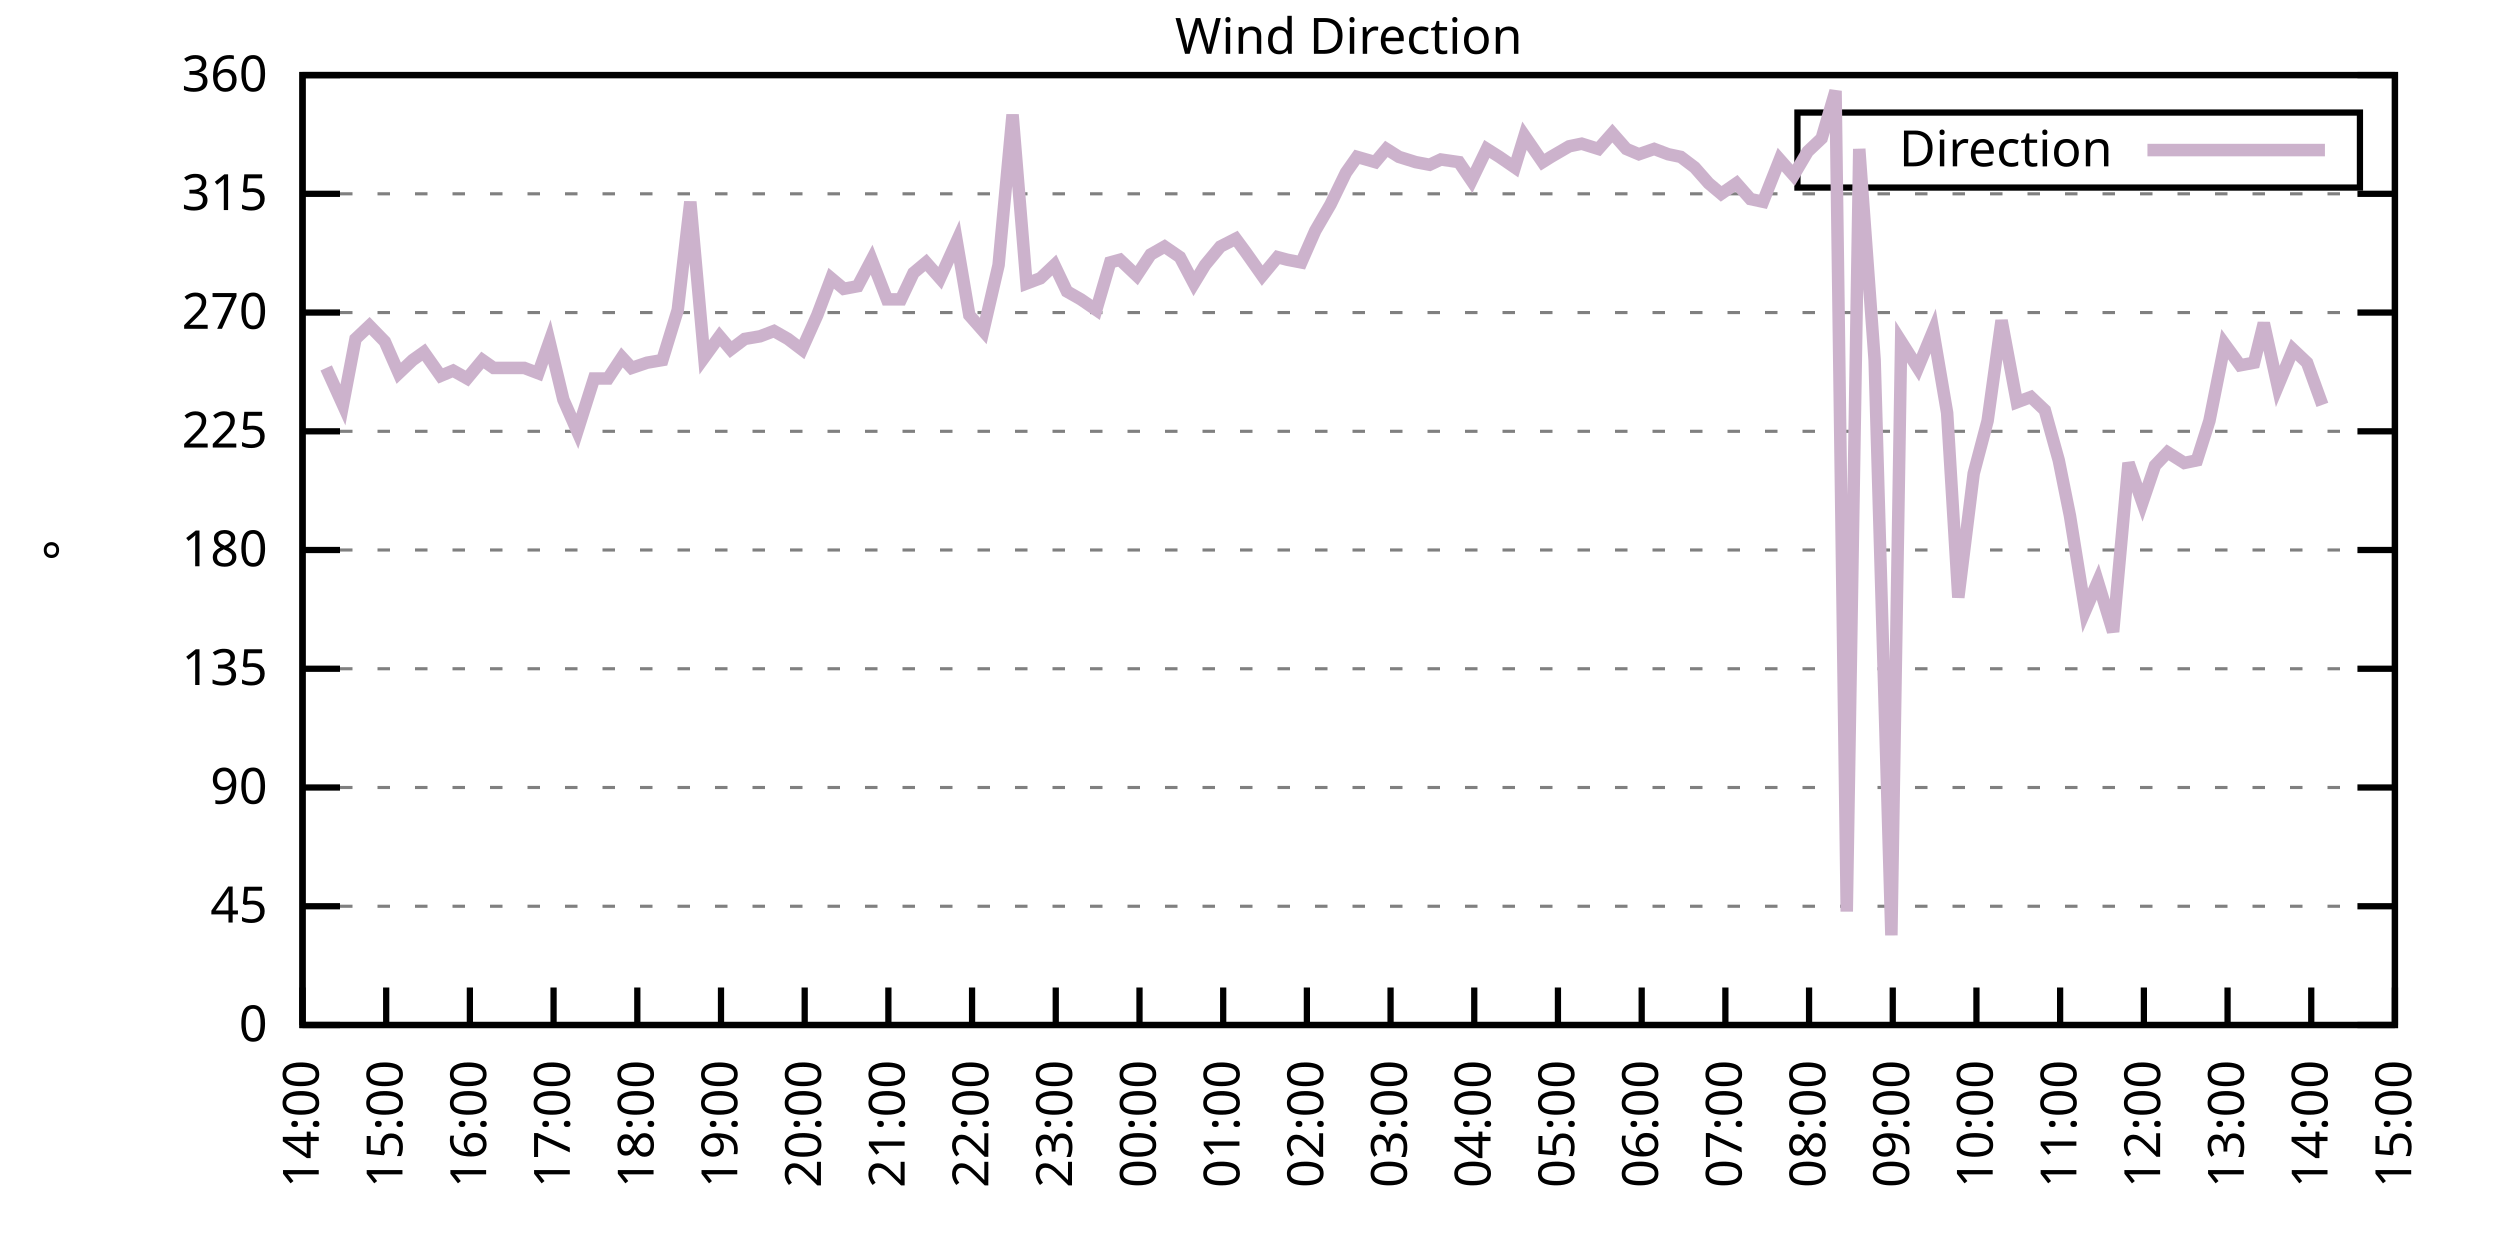
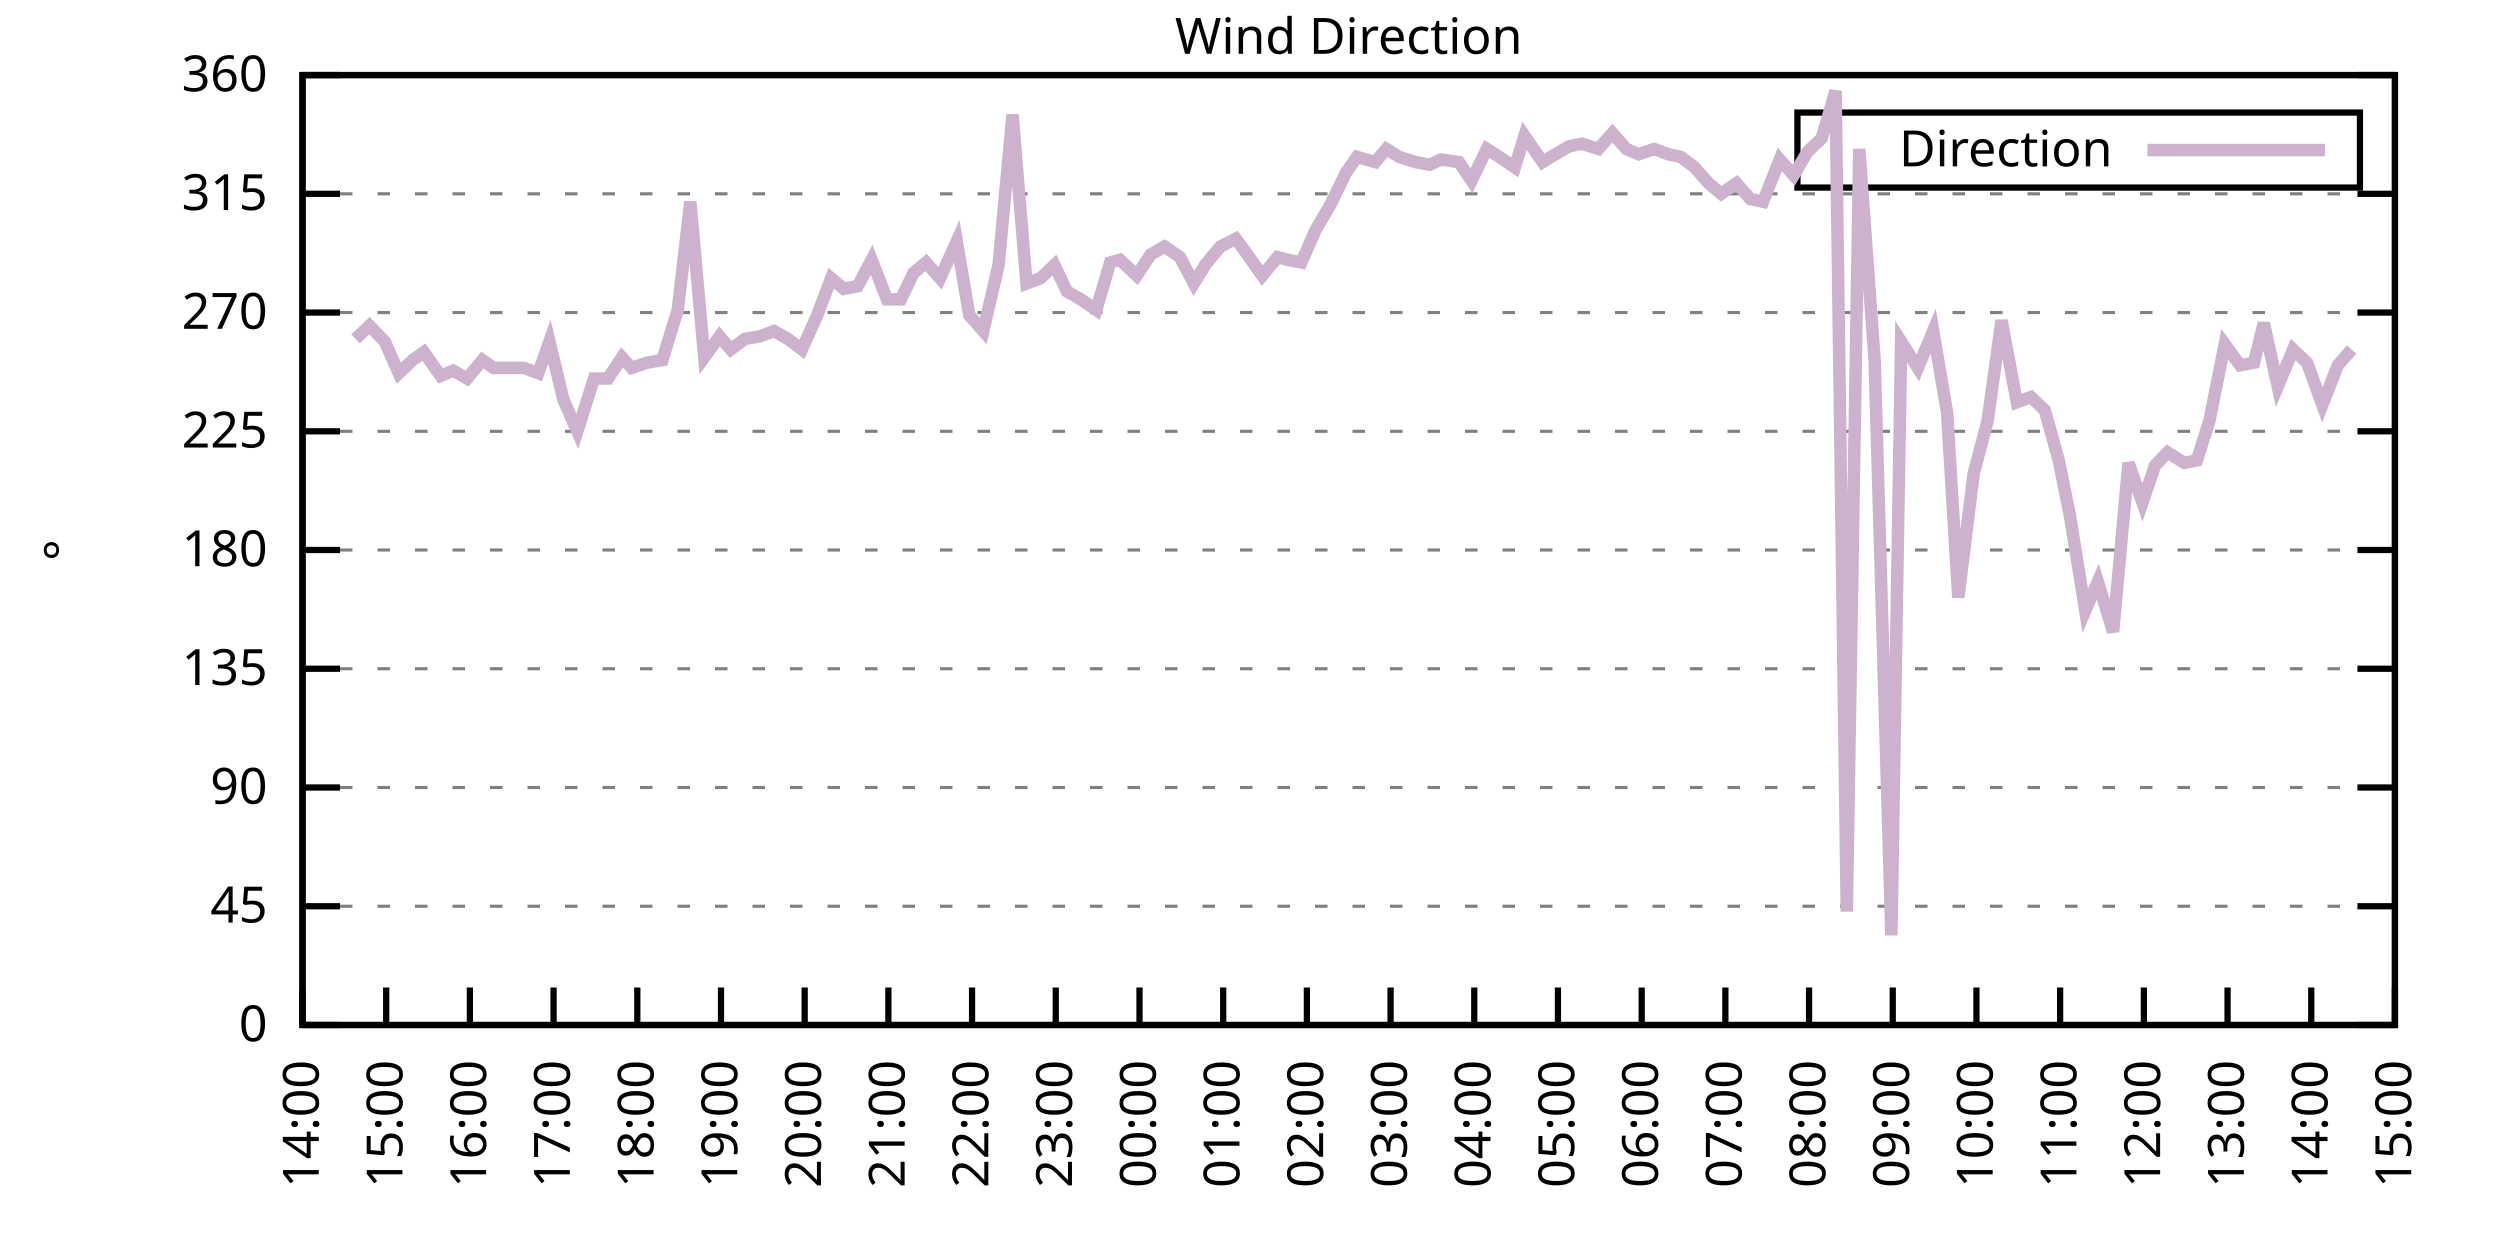
<svg xmlns="http://www.w3.org/2000/svg" xmlns:xlink="http://www.w3.org/1999/xlink" width="400" height="200" viewBox="0 0 400 200">
  <g id="gnuplot_canvas">
    <rect x="0" y="0" width="400" height="200" fill="none" />
    <defs>
      <circle id="gpDot" r="0.5" stroke-width="0.5" stroke="currentColor" />
      <path id="gpPt0" stroke-width="0.333" stroke="currentColor" d="M-1,0 h2 M0,-1 v2" />
      <path id="gpPt1" stroke-width="0.333" stroke="currentColor" d="M-1,-1 L1,1 M1,-1 L-1,1" />
      <path id="gpPt2" stroke-width="0.333" stroke="currentColor" d="M-1,0 L1,0 M0,-1 L0,1 M-1,-1 L1,1 M-1,1 L1,-1" />
      <rect id="gpPt3" stroke-width="0.333" stroke="currentColor" x="-1" y="-1" width="2" height="2" />
      <rect id="gpPt4" stroke-width="0.333" stroke="currentColor" fill="currentColor" x="-1" y="-1" width="2" height="2" />
      <circle id="gpPt5" stroke-width="0.333" stroke="currentColor" cx="0" cy="0" r="1" />
      <use xlink:href="#gpPt5" id="gpPt6" fill="currentColor" stroke="none" />
      <path id="gpPt7" stroke-width="0.333" stroke="currentColor" d="M0,-1.33 L-1.33,0.67 L1.33,0.67 z" />
      <use xlink:href="#gpPt7" id="gpPt8" fill="currentColor" stroke="none" />
      <use xlink:href="#gpPt7" id="gpPt9" stroke="currentColor" transform="rotate(180)" />
      <use xlink:href="#gpPt9" id="gpPt10" fill="currentColor" stroke="none" />
      <use xlink:href="#gpPt3" id="gpPt11" stroke="currentColor" transform="rotate(45)" />
      <use xlink:href="#gpPt11" id="gpPt12" fill="currentColor" stroke="none" />
      <path id="gpPt13" stroke-width="0.333" stroke="currentColor" d="M0,1.330 L1.265,0.411 L0.782,-1.067 L-0.782,-1.076 L-1.265,0.411 z" />
      <use xlink:href="#gpPt13" id="gpPt14" fill="currentColor" stroke="none" />
      <filter id="textbox" filterUnits="objectBoundingBox" x="0" y="0" height="1" width="1">
        <feFlood flood-color="white" flood-opacity="1" result="bgnd" />
        <feComposite in="SourceGraphic" in2="bgnd" operator="atop" />
      </filter>
      <filter id="greybox" filterUnits="objectBoundingBox" x="0" y="0" height="1" width="1">
        <feFlood flood-color="lightgrey" flood-opacity="1" result="grey" />
        <feComposite in="SourceGraphic" in2="grey" operator="atop" />
      </filter>
    </defs>
    <g fill="none" color="white" stroke="currentColor" stroke-width="1.00" stroke-linecap="butt" stroke-linejoin="miter">
</g>
    <g fill="none" color="black" stroke="currentColor" stroke-width="1.00" stroke-linecap="butt" stroke-linejoin="miter">
      <g stroke="none" shape-rendering="crispEdges">
        <polygon fill="rgb(255, 255, 255)" points="48.40,164.00 383.18,164.00 383.18,12.02 48.40,12.02 " />
      </g>
    </g>
    <g fill="none" color="black" stroke="currentColor" stroke-width="1.00" stroke-linecap="butt" stroke-linejoin="miter">
</g>
    <g fill="none" color="black" stroke="black" stroke-width="0.50" stroke-linecap="butt" stroke-linejoin="miter">
</g>
    <g fill="none" color="gray" stroke="currentColor" stroke-width="0.50" stroke-linecap="butt" stroke-linejoin="miter">
      <path stroke="gray" stroke-dasharray="2,4" class="gridline" d="M48.40,164.00 L383.19,164.00  " />
    </g>
    <g fill="none" color="gray" stroke="gray" stroke-width="1.00" stroke-linecap="butt" stroke-linejoin="miter">
</g>
    <g fill="none" color="black" stroke="currentColor" stroke-width="1.00" stroke-linecap="butt" stroke-linejoin="miter">
      <path stroke="black" d="M48.40,164.00 L54.40,164.00 M383.19,164.00 L377.19,164.00  " />
      <g transform="translate(42.80,166.60)" stroke="none" fill="black" font-family="Sans" font-size="8.00" text-anchor="end">
        <text>
          <tspan font-family="Sans"> 0</tspan>
        </text>
      </g>
    </g>
    <g fill="none" color="black" stroke="currentColor" stroke-width="1.00" stroke-linecap="butt" stroke-linejoin="miter">
</g>
    <g fill="none" color="black" stroke="black" stroke-width="0.50" stroke-linecap="butt" stroke-linejoin="miter">
</g>
    <g fill="none" color="gray" stroke="currentColor" stroke-width="0.50" stroke-linecap="butt" stroke-linejoin="miter">
      <path stroke="gray" stroke-dasharray="2,4" class="gridline" d="M48.40,145.00 L383.19,145.00  " />
    </g>
    <g fill="none" color="gray" stroke="gray" stroke-width="1.00" stroke-linecap="butt" stroke-linejoin="miter">
</g>
    <g fill="none" color="black" stroke="currentColor" stroke-width="1.00" stroke-linecap="butt" stroke-linejoin="miter">
      <path stroke="black" d="M48.40,145.00 L54.40,145.00 M383.19,145.00 L377.19,145.00  " />
      <g transform="translate(42.80,147.60)" stroke="none" fill="black" font-family="Sans" font-size="8.00" text-anchor="end">
        <text>
          <tspan font-family="Sans"> 45</tspan>
        </text>
      </g>
    </g>
    <g fill="none" color="black" stroke="currentColor" stroke-width="1.00" stroke-linecap="butt" stroke-linejoin="miter">
</g>
    <g fill="none" color="black" stroke="black" stroke-width="0.50" stroke-linecap="butt" stroke-linejoin="miter">
</g>
    <g fill="none" color="gray" stroke="currentColor" stroke-width="0.50" stroke-linecap="butt" stroke-linejoin="miter">
      <path stroke="gray" stroke-dasharray="2,4" class="gridline" d="M48.40,126.00 L383.19,126.00  " />
    </g>
    <g fill="none" color="gray" stroke="gray" stroke-width="1.00" stroke-linecap="butt" stroke-linejoin="miter">
</g>
    <g fill="none" color="black" stroke="currentColor" stroke-width="1.00" stroke-linecap="butt" stroke-linejoin="miter">
      <path stroke="black" d="M48.40,126.00 L54.40,126.00 M383.19,126.00 L377.19,126.00  " />
      <g transform="translate(42.80,128.60)" stroke="none" fill="black" font-family="Sans" font-size="8.00" text-anchor="end">
        <text>
          <tspan font-family="Sans"> 90</tspan>
        </text>
      </g>
    </g>
    <g fill="none" color="black" stroke="currentColor" stroke-width="1.00" stroke-linecap="butt" stroke-linejoin="miter">
</g>
    <g fill="none" color="black" stroke="black" stroke-width="0.50" stroke-linecap="butt" stroke-linejoin="miter">
</g>
    <g fill="none" color="gray" stroke="currentColor" stroke-width="0.50" stroke-linecap="butt" stroke-linejoin="miter">
      <path stroke="gray" stroke-dasharray="2,4" class="gridline" d="M48.40,107.00 L383.19,107.00  " />
    </g>
    <g fill="none" color="gray" stroke="gray" stroke-width="1.00" stroke-linecap="butt" stroke-linejoin="miter">
</g>
    <g fill="none" color="black" stroke="currentColor" stroke-width="1.00" stroke-linecap="butt" stroke-linejoin="miter">
      <path stroke="black" d="M48.40,107.00 L54.40,107.00 M383.19,107.00 L377.19,107.00  " />
      <g transform="translate(42.80,109.60)" stroke="none" fill="black" font-family="Sans" font-size="8.00" text-anchor="end">
        <text>
          <tspan font-family="Sans"> 135</tspan>
        </text>
      </g>
    </g>
    <g fill="none" color="black" stroke="currentColor" stroke-width="1.00" stroke-linecap="butt" stroke-linejoin="miter">
</g>
    <g fill="none" color="black" stroke="black" stroke-width="0.50" stroke-linecap="butt" stroke-linejoin="miter">
</g>
    <g fill="none" color="gray" stroke="currentColor" stroke-width="0.50" stroke-linecap="butt" stroke-linejoin="miter">
      <path stroke="gray" stroke-dasharray="2,4" class="gridline" d="M48.40,88.00 L383.19,88.00  " />
    </g>
    <g fill="none" color="gray" stroke="gray" stroke-width="1.00" stroke-linecap="butt" stroke-linejoin="miter">
</g>
    <g fill="none" color="black" stroke="currentColor" stroke-width="1.00" stroke-linecap="butt" stroke-linejoin="miter">
      <path stroke="black" d="M48.40,88.00 L54.40,88.00 M383.19,88.00 L377.19,88.00  " />
      <g transform="translate(42.80,90.60)" stroke="none" fill="black" font-family="Sans" font-size="8.00" text-anchor="end">
        <text>
          <tspan font-family="Sans"> 180</tspan>
        </text>
      </g>
    </g>
    <g fill="none" color="black" stroke="currentColor" stroke-width="1.00" stroke-linecap="butt" stroke-linejoin="miter">
</g>
    <g fill="none" color="black" stroke="black" stroke-width="0.50" stroke-linecap="butt" stroke-linejoin="miter">
</g>
    <g fill="none" color="gray" stroke="currentColor" stroke-width="0.50" stroke-linecap="butt" stroke-linejoin="miter">
      <path stroke="gray" stroke-dasharray="2,4" class="gridline" d="M48.40,69.01 L383.19,69.01  " />
    </g>
    <g fill="none" color="gray" stroke="gray" stroke-width="1.00" stroke-linecap="butt" stroke-linejoin="miter">
</g>
    <g fill="none" color="black" stroke="currentColor" stroke-width="1.00" stroke-linecap="butt" stroke-linejoin="miter">
      <path stroke="black" d="M48.40,69.01 L54.40,69.01 M383.19,69.01 L377.19,69.01  " />
      <g transform="translate(42.80,71.61)" stroke="none" fill="black" font-family="Sans" font-size="8.00" text-anchor="end">
        <text>
          <tspan font-family="Sans"> 225</tspan>
        </text>
      </g>
    </g>
    <g fill="none" color="black" stroke="currentColor" stroke-width="1.00" stroke-linecap="butt" stroke-linejoin="miter">
</g>
    <g fill="none" color="black" stroke="black" stroke-width="0.50" stroke-linecap="butt" stroke-linejoin="miter">
</g>
    <g fill="none" color="gray" stroke="currentColor" stroke-width="0.50" stroke-linecap="butt" stroke-linejoin="miter">
      <path stroke="gray" stroke-dasharray="2,4" class="gridline" d="M48.40,50.01 L383.19,50.01  " />
    </g>
    <g fill="none" color="gray" stroke="gray" stroke-width="1.00" stroke-linecap="butt" stroke-linejoin="miter">
</g>
    <g fill="none" color="black" stroke="currentColor" stroke-width="1.00" stroke-linecap="butt" stroke-linejoin="miter">
      <path stroke="black" d="M48.40,50.01 L54.40,50.01 M383.19,50.01 L377.19,50.01  " />
      <g transform="translate(42.80,52.61)" stroke="none" fill="black" font-family="Sans" font-size="8.00" text-anchor="end">
        <text>
          <tspan font-family="Sans"> 270</tspan>
        </text>
      </g>
    </g>
    <g fill="none" color="black" stroke="currentColor" stroke-width="1.00" stroke-linecap="butt" stroke-linejoin="miter">
</g>
    <g fill="none" color="black" stroke="black" stroke-width="0.50" stroke-linecap="butt" stroke-linejoin="miter">
</g>
    <g fill="none" color="gray" stroke="currentColor" stroke-width="0.50" stroke-linecap="butt" stroke-linejoin="miter">
      <path stroke="gray" stroke-dasharray="2,4" class="gridline" d="M48.40,31.01 L383.19,31.01  " />
    </g>
    <g fill="none" color="gray" stroke="gray" stroke-width="1.00" stroke-linecap="butt" stroke-linejoin="miter">
</g>
    <g fill="none" color="black" stroke="currentColor" stroke-width="1.00" stroke-linecap="butt" stroke-linejoin="miter">
      <path stroke="black" d="M48.40,31.01 L54.40,31.01 M383.19,31.01 L377.19,31.01  " />
      <g transform="translate(42.80,33.61)" stroke="none" fill="black" font-family="Sans" font-size="8.00" text-anchor="end">
        <text>
          <tspan font-family="Sans"> 315</tspan>
        </text>
      </g>
    </g>
    <g fill="none" color="black" stroke="currentColor" stroke-width="1.00" stroke-linecap="butt" stroke-linejoin="miter">
</g>
    <g fill="none" color="black" stroke="black" stroke-width="0.50" stroke-linecap="butt" stroke-linejoin="miter">
</g>
    <g fill="none" color="gray" stroke="currentColor" stroke-width="0.50" stroke-linecap="butt" stroke-linejoin="miter">
      <path stroke="gray" stroke-dasharray="2,4" class="gridline" d="M48.40,12.01 L383.19,12.01  " />
    </g>
    <g fill="none" color="gray" stroke="gray" stroke-width="1.00" stroke-linecap="butt" stroke-linejoin="miter">
</g>
    <g fill="none" color="black" stroke="currentColor" stroke-width="1.00" stroke-linecap="butt" stroke-linejoin="miter">
      <path stroke="black" d="M48.40,12.01 L54.40,12.01 M383.19,12.01 L377.19,12.01  " />
      <g transform="translate(42.80,14.61)" stroke="none" fill="black" font-family="Sans" font-size="8.00" text-anchor="end">
        <text>
          <tspan font-family="Sans"> 360</tspan>
        </text>
      </g>
    </g>
    <g fill="none" color="black" stroke="currentColor" stroke-width="1.00" stroke-linecap="butt" stroke-linejoin="miter">
      <path stroke="black" d="M48.40,164.00 L48.40,158.00  " />
      <g transform="translate(51.00,169.60) rotate(270.00)" stroke="none" fill="black" font-family="Sans" font-size="8.00" text-anchor="end">
        <text>
          <tspan font-family="Sans">14:00</tspan>
        </text>
      </g>
    </g>
    <g fill="none" color="black" stroke="currentColor" stroke-width="1.00" stroke-linecap="butt" stroke-linejoin="miter">
      <path stroke="black" d="M61.79,164.00 L61.79,158.00  " />
      <g transform="translate(64.39,169.60) rotate(270.00)" stroke="none" fill="black" font-family="Sans" font-size="8.00" text-anchor="end">
        <text>
          <tspan font-family="Sans">15:00</tspan>
        </text>
      </g>
    </g>
    <g fill="none" color="black" stroke="currentColor" stroke-width="1.00" stroke-linecap="butt" stroke-linejoin="miter">
      <path stroke="black" d="M75.18,164.00 L75.18,158.00  " />
      <g transform="translate(77.78,169.60) rotate(270.00)" stroke="none" fill="black" font-family="Sans" font-size="8.00" text-anchor="end">
        <text>
          <tspan font-family="Sans">16:00</tspan>
        </text>
      </g>
    </g>
    <g fill="none" color="black" stroke="currentColor" stroke-width="1.00" stroke-linecap="butt" stroke-linejoin="miter">
      <path stroke="black" d="M88.57,164.00 L88.57,158.00  " />
      <g transform="translate(91.17,169.60) rotate(270.00)" stroke="none" fill="black" font-family="Sans" font-size="8.00" text-anchor="end">
        <text>
          <tspan font-family="Sans">17:00</tspan>
        </text>
      </g>
    </g>
    <g fill="none" color="black" stroke="currentColor" stroke-width="1.00" stroke-linecap="butt" stroke-linejoin="miter">
      <path stroke="black" d="M101.97,164.00 L101.97,158.00  " />
      <g transform="translate(104.57,169.60) rotate(270.00)" stroke="none" fill="black" font-family="Sans" font-size="8.00" text-anchor="end">
        <text>
          <tspan font-family="Sans">18:00</tspan>
        </text>
      </g>
    </g>
    <g fill="none" color="black" stroke="currentColor" stroke-width="1.00" stroke-linecap="butt" stroke-linejoin="miter">
      <path stroke="black" d="M115.36,164.00 L115.36,158.00  " />
      <g transform="translate(117.96,169.60) rotate(270.00)" stroke="none" fill="black" font-family="Sans" font-size="8.00" text-anchor="end">
        <text>
          <tspan font-family="Sans">19:00</tspan>
        </text>
      </g>
    </g>
    <g fill="none" color="black" stroke="currentColor" stroke-width="1.00" stroke-linecap="butt" stroke-linejoin="miter">
      <path stroke="black" d="M128.75,164.00 L128.75,158.00  " />
      <g transform="translate(131.35,169.60) rotate(270.00)" stroke="none" fill="black" font-family="Sans" font-size="8.00" text-anchor="end">
        <text>
          <tspan font-family="Sans">20:00</tspan>
        </text>
      </g>
    </g>
    <g fill="none" color="black" stroke="currentColor" stroke-width="1.00" stroke-linecap="butt" stroke-linejoin="miter">
      <path stroke="black" d="M142.14,164.00 L142.14,158.00  " />
      <g transform="translate(144.74,169.60) rotate(270.00)" stroke="none" fill="black" font-family="Sans" font-size="8.00" text-anchor="end">
        <text>
          <tspan font-family="Sans">21:00</tspan>
        </text>
      </g>
    </g>
    <g fill="none" color="black" stroke="currentColor" stroke-width="1.00" stroke-linecap="butt" stroke-linejoin="miter">
      <path stroke="black" d="M155.53,164.00 L155.53,158.00  " />
      <g transform="translate(158.13,169.60) rotate(270.00)" stroke="none" fill="black" font-family="Sans" font-size="8.00" text-anchor="end">
        <text>
          <tspan font-family="Sans">22:00</tspan>
        </text>
      </g>
    </g>
    <g fill="none" color="black" stroke="currentColor" stroke-width="1.00" stroke-linecap="butt" stroke-linejoin="miter">
      <path stroke="black" d="M168.92,164.00 L168.92,158.00  " />
      <g transform="translate(171.52,169.60) rotate(270.00)" stroke="none" fill="black" font-family="Sans" font-size="8.00" text-anchor="end">
        <text>
          <tspan font-family="Sans">23:00</tspan>
        </text>
      </g>
    </g>
    <g fill="none" color="black" stroke="currentColor" stroke-width="1.00" stroke-linecap="butt" stroke-linejoin="miter">
      <path stroke="black" d="M182.32,164.00 L182.32,158.00  " />
      <g transform="translate(184.92,169.60) rotate(270.00)" stroke="none" fill="black" font-family="Sans" font-size="8.00" text-anchor="end">
        <text>
          <tspan font-family="Sans">00:00</tspan>
        </text>
      </g>
    </g>
    <g fill="none" color="black" stroke="currentColor" stroke-width="1.00" stroke-linecap="butt" stroke-linejoin="miter">
      <path stroke="black" d="M195.71,164.00 L195.71,158.00  " />
      <g transform="translate(198.31,169.60) rotate(270.00)" stroke="none" fill="black" font-family="Sans" font-size="8.00" text-anchor="end">
        <text>
          <tspan font-family="Sans">01:00</tspan>
        </text>
      </g>
    </g>
    <g fill="none" color="black" stroke="currentColor" stroke-width="1.00" stroke-linecap="butt" stroke-linejoin="miter">
      <path stroke="black" d="M209.10,164.00 L209.10,158.00  " />
      <g transform="translate(211.70,169.60) rotate(270.00)" stroke="none" fill="black" font-family="Sans" font-size="8.00" text-anchor="end">
        <text>
          <tspan font-family="Sans">02:00</tspan>
        </text>
      </g>
    </g>
    <g fill="none" color="black" stroke="currentColor" stroke-width="1.00" stroke-linecap="butt" stroke-linejoin="miter">
      <path stroke="black" d="M222.49,164.00 L222.49,158.00  " />
      <g transform="translate(225.09,169.60) rotate(270.00)" stroke="none" fill="black" font-family="Sans" font-size="8.00" text-anchor="end">
        <text>
          <tspan font-family="Sans">03:00</tspan>
        </text>
      </g>
    </g>
    <g fill="none" color="black" stroke="currentColor" stroke-width="1.00" stroke-linecap="butt" stroke-linejoin="miter">
      <path stroke="black" d="M235.88,164.00 L235.88,158.00  " />
      <g transform="translate(238.48,169.60) rotate(270.00)" stroke="none" fill="black" font-family="Sans" font-size="8.00" text-anchor="end">
        <text>
          <tspan font-family="Sans">04:00</tspan>
        </text>
      </g>
    </g>
    <g fill="none" color="black" stroke="currentColor" stroke-width="1.00" stroke-linecap="butt" stroke-linejoin="miter">
      <path stroke="black" d="M249.27,164.00 L249.27,158.00  " />
      <g transform="translate(251.87,169.60) rotate(270.00)" stroke="none" fill="black" font-family="Sans" font-size="8.00" text-anchor="end">
        <text>
          <tspan font-family="Sans">05:00</tspan>
        </text>
      </g>
    </g>
    <g fill="none" color="black" stroke="currentColor" stroke-width="1.00" stroke-linecap="butt" stroke-linejoin="miter">
      <path stroke="black" d="M262.67,164.00 L262.67,158.00  " />
      <g transform="translate(265.27,169.60) rotate(270.00)" stroke="none" fill="black" font-family="Sans" font-size="8.00" text-anchor="end">
        <text>
          <tspan font-family="Sans">06:00</tspan>
        </text>
      </g>
    </g>
    <g fill="none" color="black" stroke="currentColor" stroke-width="1.00" stroke-linecap="butt" stroke-linejoin="miter">
      <path stroke="black" d="M276.06,164.00 L276.06,158.00  " />
      <g transform="translate(278.66,169.60) rotate(270.00)" stroke="none" fill="black" font-family="Sans" font-size="8.00" text-anchor="end">
        <text>
          <tspan font-family="Sans">07:00</tspan>
        </text>
      </g>
    </g>
    <g fill="none" color="black" stroke="currentColor" stroke-width="1.00" stroke-linecap="butt" stroke-linejoin="miter">
      <path stroke="black" d="M289.45,164.00 L289.45,158.00  " />
      <g transform="translate(292.05,169.60) rotate(270.00)" stroke="none" fill="black" font-family="Sans" font-size="8.00" text-anchor="end">
        <text>
          <tspan font-family="Sans">08:00</tspan>
        </text>
      </g>
    </g>
    <g fill="none" color="black" stroke="currentColor" stroke-width="1.00" stroke-linecap="butt" stroke-linejoin="miter">
      <path stroke="black" d="M302.84,164.00 L302.84,158.00  " />
      <g transform="translate(305.44,169.60) rotate(270.00)" stroke="none" fill="black" font-family="Sans" font-size="8.00" text-anchor="end">
        <text>
          <tspan font-family="Sans">09:00</tspan>
        </text>
      </g>
    </g>
    <g fill="none" color="black" stroke="currentColor" stroke-width="1.00" stroke-linecap="butt" stroke-linejoin="miter">
      <path stroke="black" d="M316.23,164.00 L316.23,158.00  " />
      <g transform="translate(318.83,169.60) rotate(270.00)" stroke="none" fill="black" font-family="Sans" font-size="8.00" text-anchor="end">
        <text>
          <tspan font-family="Sans">10:00</tspan>
        </text>
      </g>
    </g>
    <g fill="none" color="black" stroke="currentColor" stroke-width="1.00" stroke-linecap="butt" stroke-linejoin="miter">
      <path stroke="black" d="M329.62,164.00 L329.62,158.00  " />
      <g transform="translate(332.22,169.60) rotate(270.00)" stroke="none" fill="black" font-family="Sans" font-size="8.00" text-anchor="end">
        <text>
          <tspan font-family="Sans">11:00</tspan>
        </text>
      </g>
    </g>
    <g fill="none" color="black" stroke="currentColor" stroke-width="1.00" stroke-linecap="butt" stroke-linejoin="miter">
      <path stroke="black" d="M343.02,164.00 L343.02,158.00  " />
      <g transform="translate(345.62,169.60) rotate(270.00)" stroke="none" fill="black" font-family="Sans" font-size="8.00" text-anchor="end">
        <text>
          <tspan font-family="Sans">12:00</tspan>
        </text>
      </g>
    </g>
    <g fill="none" color="black" stroke="currentColor" stroke-width="1.00" stroke-linecap="butt" stroke-linejoin="miter">
      <path stroke="black" d="M356.41,164.00 L356.41,158.00  " />
      <g transform="translate(359.01,169.60) rotate(270.00)" stroke="none" fill="black" font-family="Sans" font-size="8.00" text-anchor="end">
        <text>
          <tspan font-family="Sans">13:00</tspan>
        </text>
      </g>
    </g>
    <g fill="none" color="black" stroke="currentColor" stroke-width="1.00" stroke-linecap="butt" stroke-linejoin="miter">
      <path stroke="black" d="M369.80,164.00 L369.80,158.00  " />
      <g transform="translate(372.40,169.60) rotate(270.00)" stroke="none" fill="black" font-family="Sans" font-size="8.00" text-anchor="end">
        <text>
          <tspan font-family="Sans">14:00</tspan>
        </text>
      </g>
    </g>
    <g fill="none" color="black" stroke="currentColor" stroke-width="1.00" stroke-linecap="butt" stroke-linejoin="miter">
      <path stroke="black" d="M383.19,164.00 L383.19,158.00  " />
      <g transform="translate(385.79,169.60) rotate(270.00)" stroke="none" fill="black" font-family="Sans" font-size="8.00" text-anchor="end">
        <text>
          <tspan font-family="Sans">15:00</tspan>
        </text>
      </g>
    </g>
    <g fill="none" color="black" stroke="currentColor" stroke-width="1.00" stroke-linecap="butt" stroke-linejoin="miter">
</g>
    <g fill="none" color="black" stroke="currentColor" stroke-width="1.00" stroke-linecap="butt" stroke-linejoin="miter">
      <path stroke="black" d="M48.40,12.01 L48.40,164.00 L383.19,164.00 L383.19,12.01 L48.40,12.01 Z  " />
    </g>
    <g fill="none" color="black" stroke="currentColor" stroke-width="1.00" stroke-linecap="butt" stroke-linejoin="miter">
</g>
    <g fill="none" color="black" stroke="currentColor" stroke-width="1.00" stroke-linecap="butt" stroke-linejoin="miter">
      <path stroke="black" d="M287.59,30.01 L287.59,18.01 L377.59,18.01 L377.59,30.01 L287.59,30.01 Z  " />
    </g>
    <g id="Wind_direction_plot_1">
      <g fill="none" color="white" stroke="black" stroke-width="2.00" stroke-linecap="butt" stroke-linejoin="miter">
</g>
      <g fill="none" color="black" stroke="currentColor" stroke-width="2.00" stroke-linecap="butt" stroke-linejoin="miter">
        <g transform="translate(337.99,26.61)" stroke="none" fill="black" font-family="Sans" font-size="8.00" text-anchor="end">
          <text>
            <tspan font-family="Sans">Direction</tspan>
          </text>
        </g>
      </g>
      <g fill="none" color="black" stroke="currentColor" stroke-width="2.00" stroke-linecap="butt" stroke-linejoin="miter">
-         <path stroke="rgb(204, 178, 204)" d="M343.59,24.01 L371.99,24.01 M52.19,58.87 L54.87,64.78 L56.88,54.23 L59.11,52.12 L61.57,54.65 L63.80,59.72   L66.03,57.61 L67.82,56.34 L70.50,60.14 L72.50,59.30 L74.74,60.56 L77.19,57.61 L78.98,58.87 L81.43,58.87   L83.89,58.87 L86.12,59.72 L87.91,54.65 L90.14,63.94 L92.37,69.01 L95.05,60.56 L97.28,60.56 L99.51,57.18   L101.07,58.87 L103.53,58.03 L105.98,57.61 L108.44,49.59 L110.45,32.28 L112.68,57.18 L115.13,53.81 L116.92,55.92   L119.15,54.23 L121.61,53.81 L123.84,52.96 L126.07,54.23 L128.30,55.92 L130.76,50.43 L132.99,44.52 L135.00,46.21   L137.23,45.79 L139.46,41.56 L141.92,47.90 L144.15,47.90 L146.16,43.67 L148.17,41.99 L150.40,44.52 L153.08,38.61   L155.09,50.43 L157.32,52.96 L159.77,42.41 L162.01,18.34 L164.24,45.36 L166.47,44.52 L168.70,42.41 L170.71,46.63   L172.94,47.90 L175.40,49.59 L177.63,41.99 L179.19,41.56 L181.87,44.10 L184.10,40.72 L186.33,39.45 L188.79,41.14   L191.02,45.36 L192.81,42.41 L195.26,39.45 L197.72,38.19 L199.28,40.30 L201.96,44.10 L204.41,41.14 L205.97,41.56   L208.21,41.99 L210.44,36.92 L212.89,32.70 L215.35,27.63 L217.13,25.10 L220.04,25.94 L221.82,23.83 L223.83,25.10   L226.51,25.94 L228.74,26.36 L230.53,25.52 L233.43,25.94 L235.44,28.90 L237.89,23.83 L239.90,25.10 L242.36,26.79   L243.92,21.72 L246.82,25.94 L248.16,25.10 L251.06,23.41 L253.07,22.99 L255.75,23.83 L257.98,21.30 L260.21,23.83   L262.22,24.68 L264.67,23.83 L266.91,24.68 L268.92,25.10 L271.15,26.79 L273.38,29.32 L275.39,31.01 L277.84,29.32   L280.07,31.85 L282.08,32.28 L284.76,25.52 L286.99,28.05 L289.23,24.25 L291.46,22.14 L293.69,14.54 L295.48,145.85   L297.48,23.83 L299.94,57.61 L302.62,149.65 L304.18,54.65 L306.86,58.87 L309.31,52.96 L311.54,66.05 L313.33,95.60   L315.79,75.76 L318.02,67.32 L320.25,51.27 L322.70,64.36 L324.94,63.52 L327.17,65.63 L329.40,73.65 L331.19,82.52   L333.64,97.72 L335.65,93.07 L338.10,101.09 L340.56,74.07 L342.79,80.41 L344.80,74.49 L346.81,72.38 L349.49,74.07   L351.50,73.65 L353.51,67.32 L355.96,55.07 L358.42,58.45 L360.65,58.03 L362.21,51.70 L364.44,61.83 L366.90,55.92   L369.13,58.03 L371.58,64.78  " />
+         <path stroke="rgb(204, 178, 204)" d="M343.59,24.01 L371.99,24.01 M56.88,54.23 L59.11,52.12 L61.57,54.65 L63.80,59.72 L66.03,57.61 L67.82,56.34   L70.50,60.14 L72.50,59.30 L74.74,60.56 L77.19,57.61 L78.98,58.87 L81.43,58.87 L83.89,58.87 L86.12,59.72   L87.91,54.65 L90.14,63.94 L92.37,69.01 L95.05,60.56 L97.28,60.56 L99.51,57.18 L101.07,58.87 L103.53,58.03   L105.98,57.61 L108.44,49.59 L110.45,32.28 L112.68,57.18 L115.13,53.81 L116.92,55.92 L119.15,54.23 L121.61,53.81   L123.84,52.96 L126.07,54.23 L128.30,55.92 L130.76,50.43 L132.99,44.52 L135.00,46.21 L137.23,45.79 L139.46,41.56   L141.92,47.90 L144.15,47.90 L146.16,43.67 L148.17,41.99 L150.40,44.52 L153.08,38.61 L155.09,50.43 L157.32,52.96   L159.77,42.41 L162.01,18.34 L164.24,45.36 L166.47,44.52 L168.70,42.41 L170.71,46.63 L172.94,47.90 L175.40,49.59   L177.63,41.99 L179.19,41.56 L181.87,44.10 L184.10,40.72 L186.33,39.45 L188.79,41.14 L191.02,45.36 L192.81,42.41   L195.26,39.45 L197.72,38.19 L199.28,40.30 L201.96,44.10 L204.41,41.14 L205.97,41.56 L208.21,41.99 L210.44,36.92   L212.89,32.70 L215.35,27.63 L217.13,25.10 L220.04,25.94 L221.82,23.83 L223.83,25.10 L226.51,25.94 L228.74,26.36   L230.53,25.52 L233.43,25.94 L235.44,28.90 L237.89,23.83 L239.90,25.10 L242.36,26.79 L243.92,21.72 L246.82,25.94   L248.16,25.10 L251.06,23.41 L253.07,22.99 L255.75,23.83 L257.98,21.30 L260.21,23.83 L262.22,24.68 L264.67,23.83   L266.91,24.68 L268.92,25.10 L271.15,26.79 L273.38,29.32 L275.39,31.01 L277.84,29.32 L280.07,31.85 L282.08,32.28   L284.76,25.52 L286.99,28.05 L289.23,24.25 L291.46,22.14 L293.69,14.54 L295.48,145.85 L297.48,23.83 L299.94,57.61   L302.62,149.65 L304.18,54.65 L306.86,58.87 L309.31,52.96 L311.54,66.05 L313.33,95.60 L315.79,75.76 L318.02,67.32   L320.25,51.27 L322.70,64.36 L324.94,63.52 L327.17,65.63 L329.40,73.65 L331.19,82.52 L333.64,97.72 L335.65,93.07   L338.10,101.09 L340.56,74.07 L342.79,80.41 L344.80,74.49 L346.81,72.38 L349.49,74.07 L351.50,73.65 L353.51,67.32   L355.96,55.07 L358.42,58.45 L360.65,58.03 L362.21,51.70 L364.44,61.83 L366.90,55.92 L369.13,58.03 L371.58,64.78   L374.04,58.45 L376.27,55.92  " />
      </g>
    </g>
    <g fill="none" color="black" stroke="currentColor" stroke-width="2.00" stroke-linecap="butt" stroke-linejoin="miter">
</g>
    <g fill="none" color="black" stroke="black" stroke-width="1.00" stroke-linecap="butt" stroke-linejoin="miter">
</g>
    <g fill="none" color="black" stroke="currentColor" stroke-width="1.00" stroke-linecap="butt" stroke-linejoin="miter">
      <path stroke="black" d="M48.40,12.01 L48.40,164.00 L383.19,164.00 L383.19,12.01 L48.40,12.01 Z  " />
      <g transform="translate(12.80,88.01) rotate(270.00)" stroke="none" fill="black" font-family="Sans" font-size="8.00" text-anchor="middle">
        <text>
          <tspan font-family="Sans">°</tspan>
        </text>
      </g>
    </g>
    <g fill="none" color="black" stroke="currentColor" stroke-width="1.00" stroke-linecap="butt" stroke-linejoin="miter">
</g>
    <g fill="none" color="black" stroke="currentColor" stroke-width="1.00" stroke-linecap="butt" stroke-linejoin="miter">
      <g transform="translate(215.79,8.61)" stroke="none" fill="black" font-family="Sans" font-size="8.00" text-anchor="middle">
        <text>
          <tspan font-family="Sans">Wind Direction</tspan>
        </text>
      </g>
    </g>
    <g fill="none" color="black" stroke="currentColor" stroke-width="1.00" stroke-linecap="butt" stroke-linejoin="miter">
</g>
  </g>
</svg>
